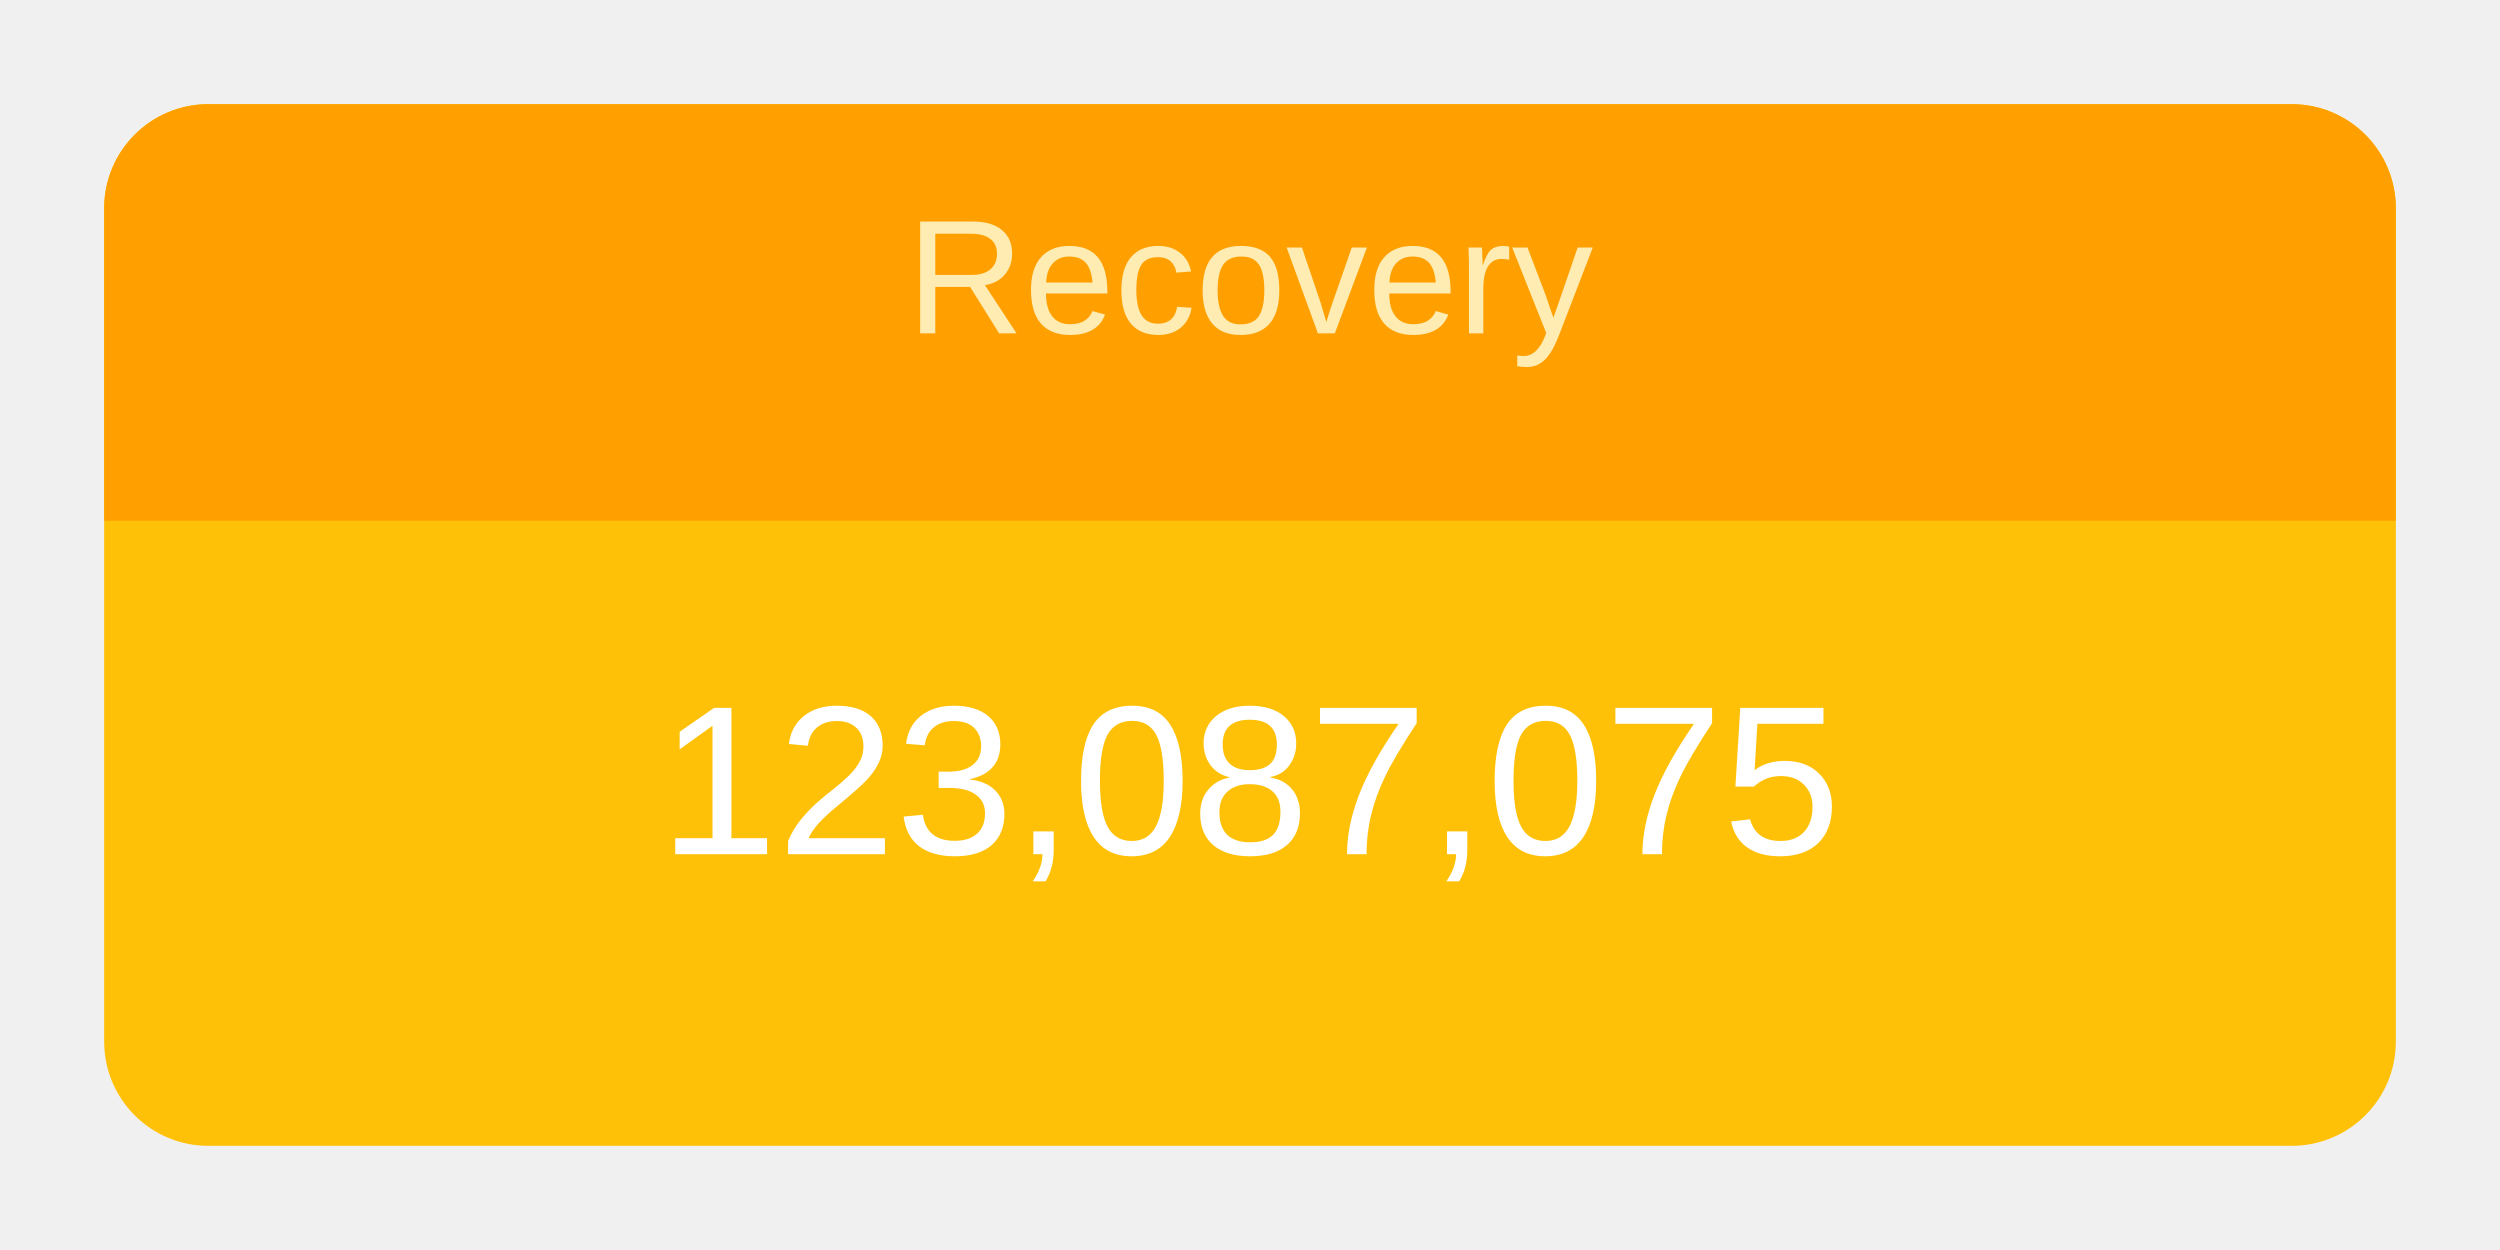
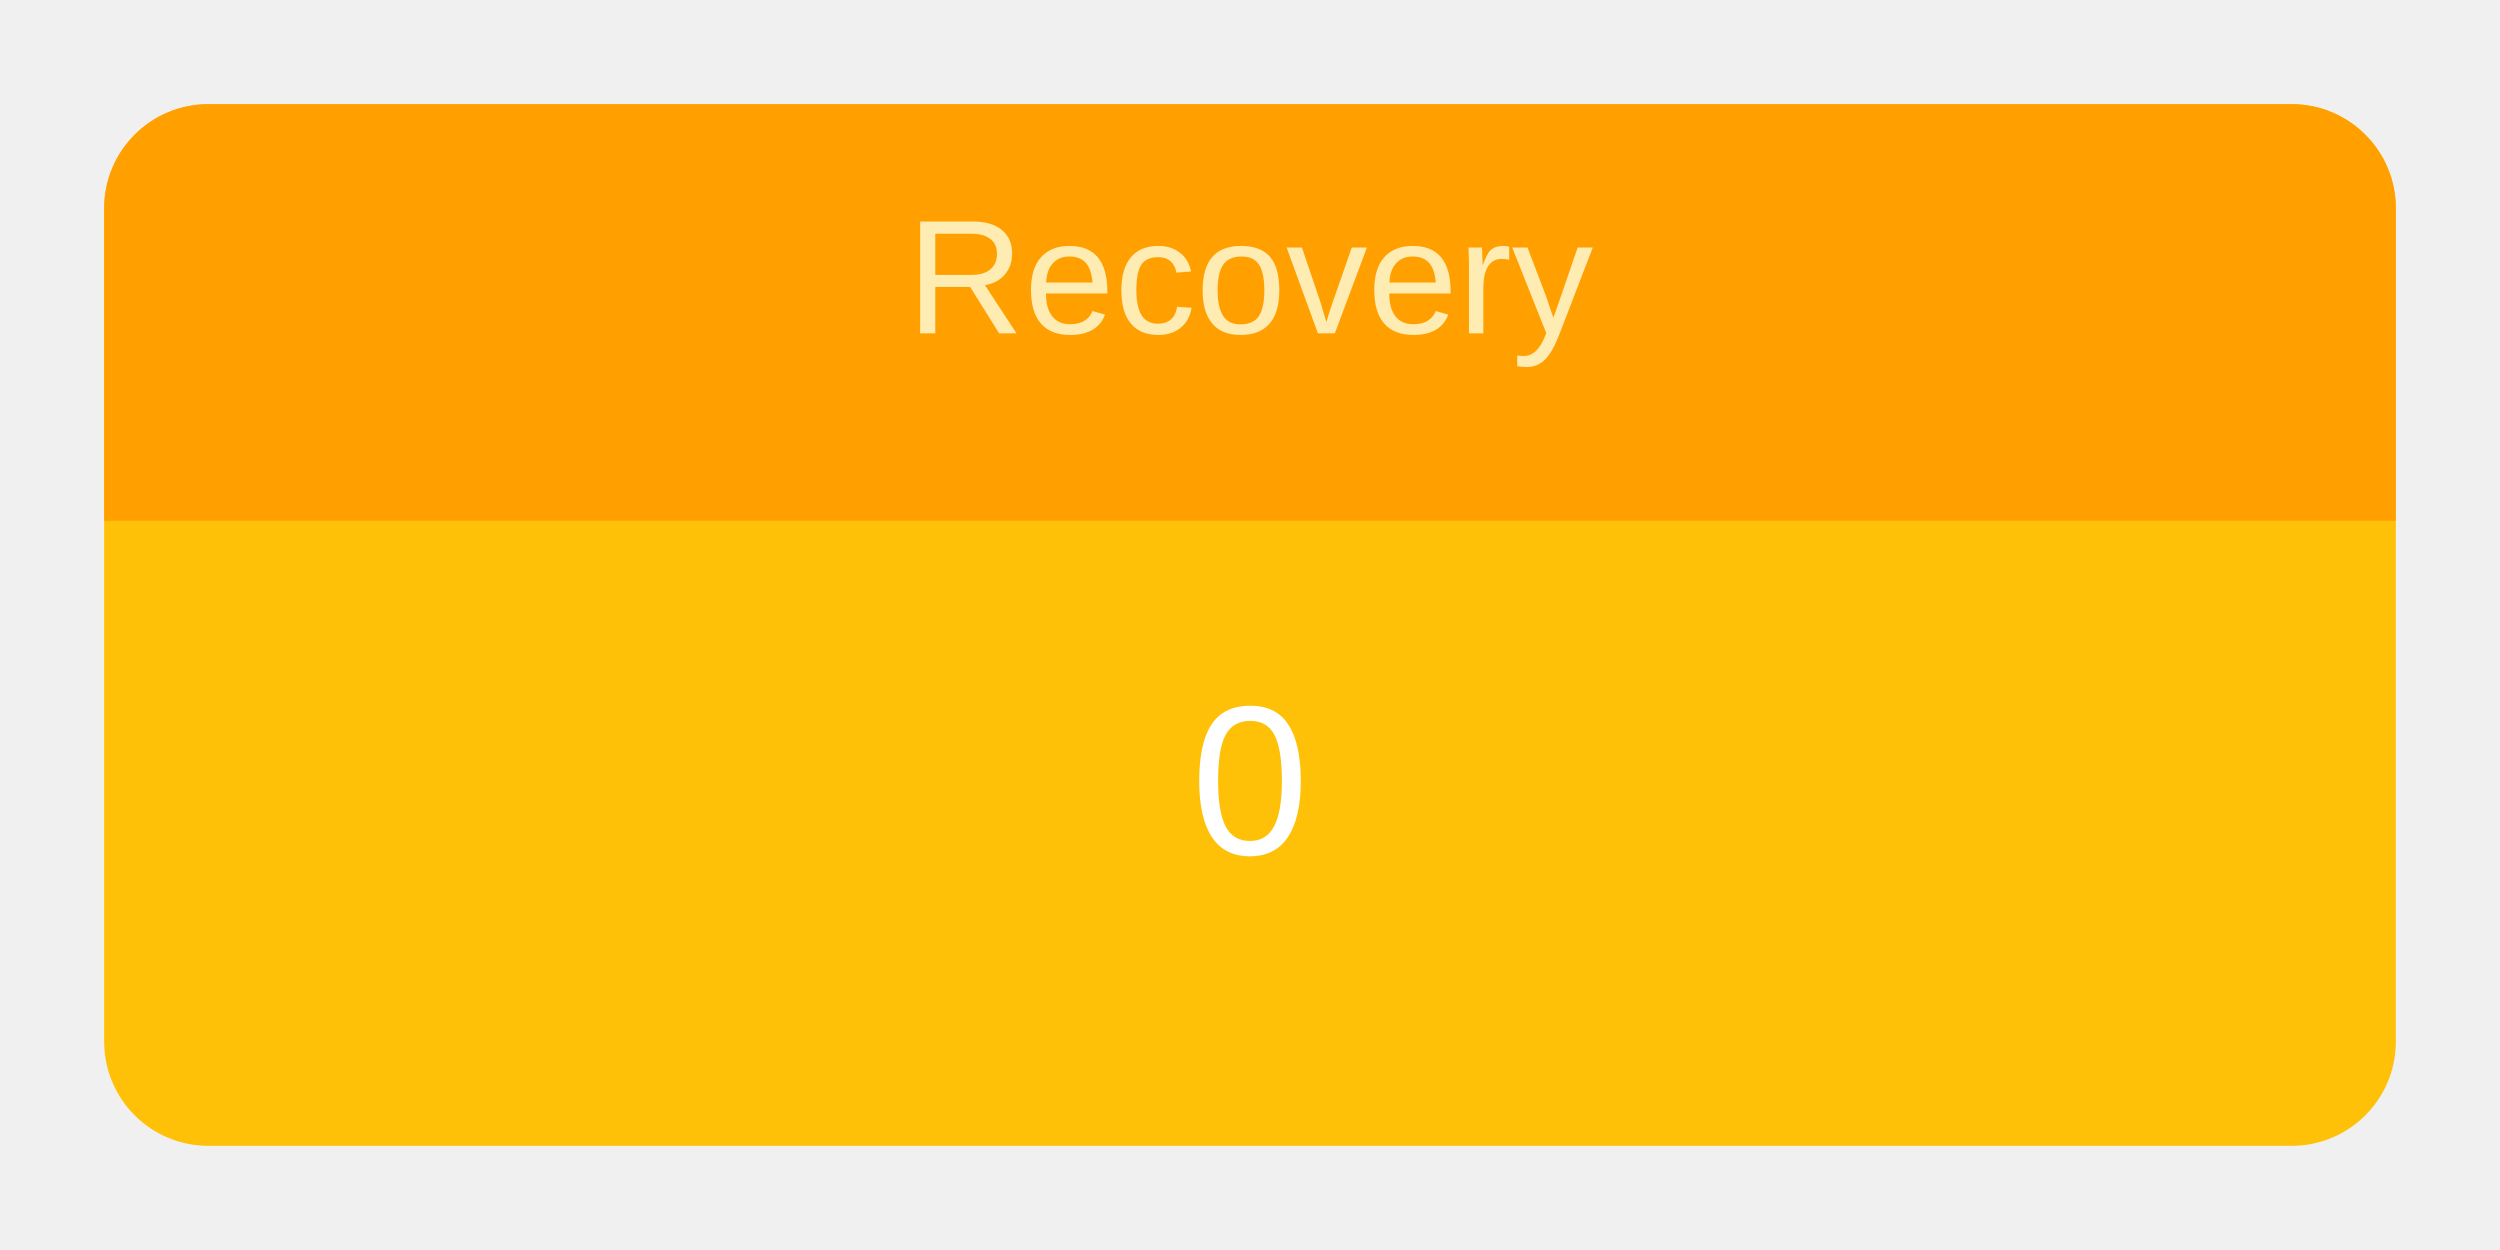
<svg xmlns="http://www.w3.org/2000/svg" height="120" viewBox="" width="240">
  <g transform="translate(10,10)">
    <rect rx="10" ry="10" width="220" height="100" style="fill: #ffc107; stroke-width: 5;" />
    <svg width="220" height="100">
      <text x="50%" y="72%" alignment-baseline="middle" text-anchor="middle" fill="white" font-size="1.7em" font-family="Arial, Helvetica, sans-serif">
-         123,087,075
+         0
      </text>
    </svg>
    <path fill="#FFA000" d=" M 210 0              a 10 10 0 0 1 10 10              v 30             h-220             v-30             a 10 10 0 0 1 10 -10" />
    <svg width="220" height="40">
      <text x="50%" y="55%" alignment-baseline="middle" text-anchor="middle" fill="#FFECB3" font-size="1.3em" font-family="Arial, Helvetica, sans-serif">
        Recovery
      </text>
    </svg>
  </g>
</svg>
